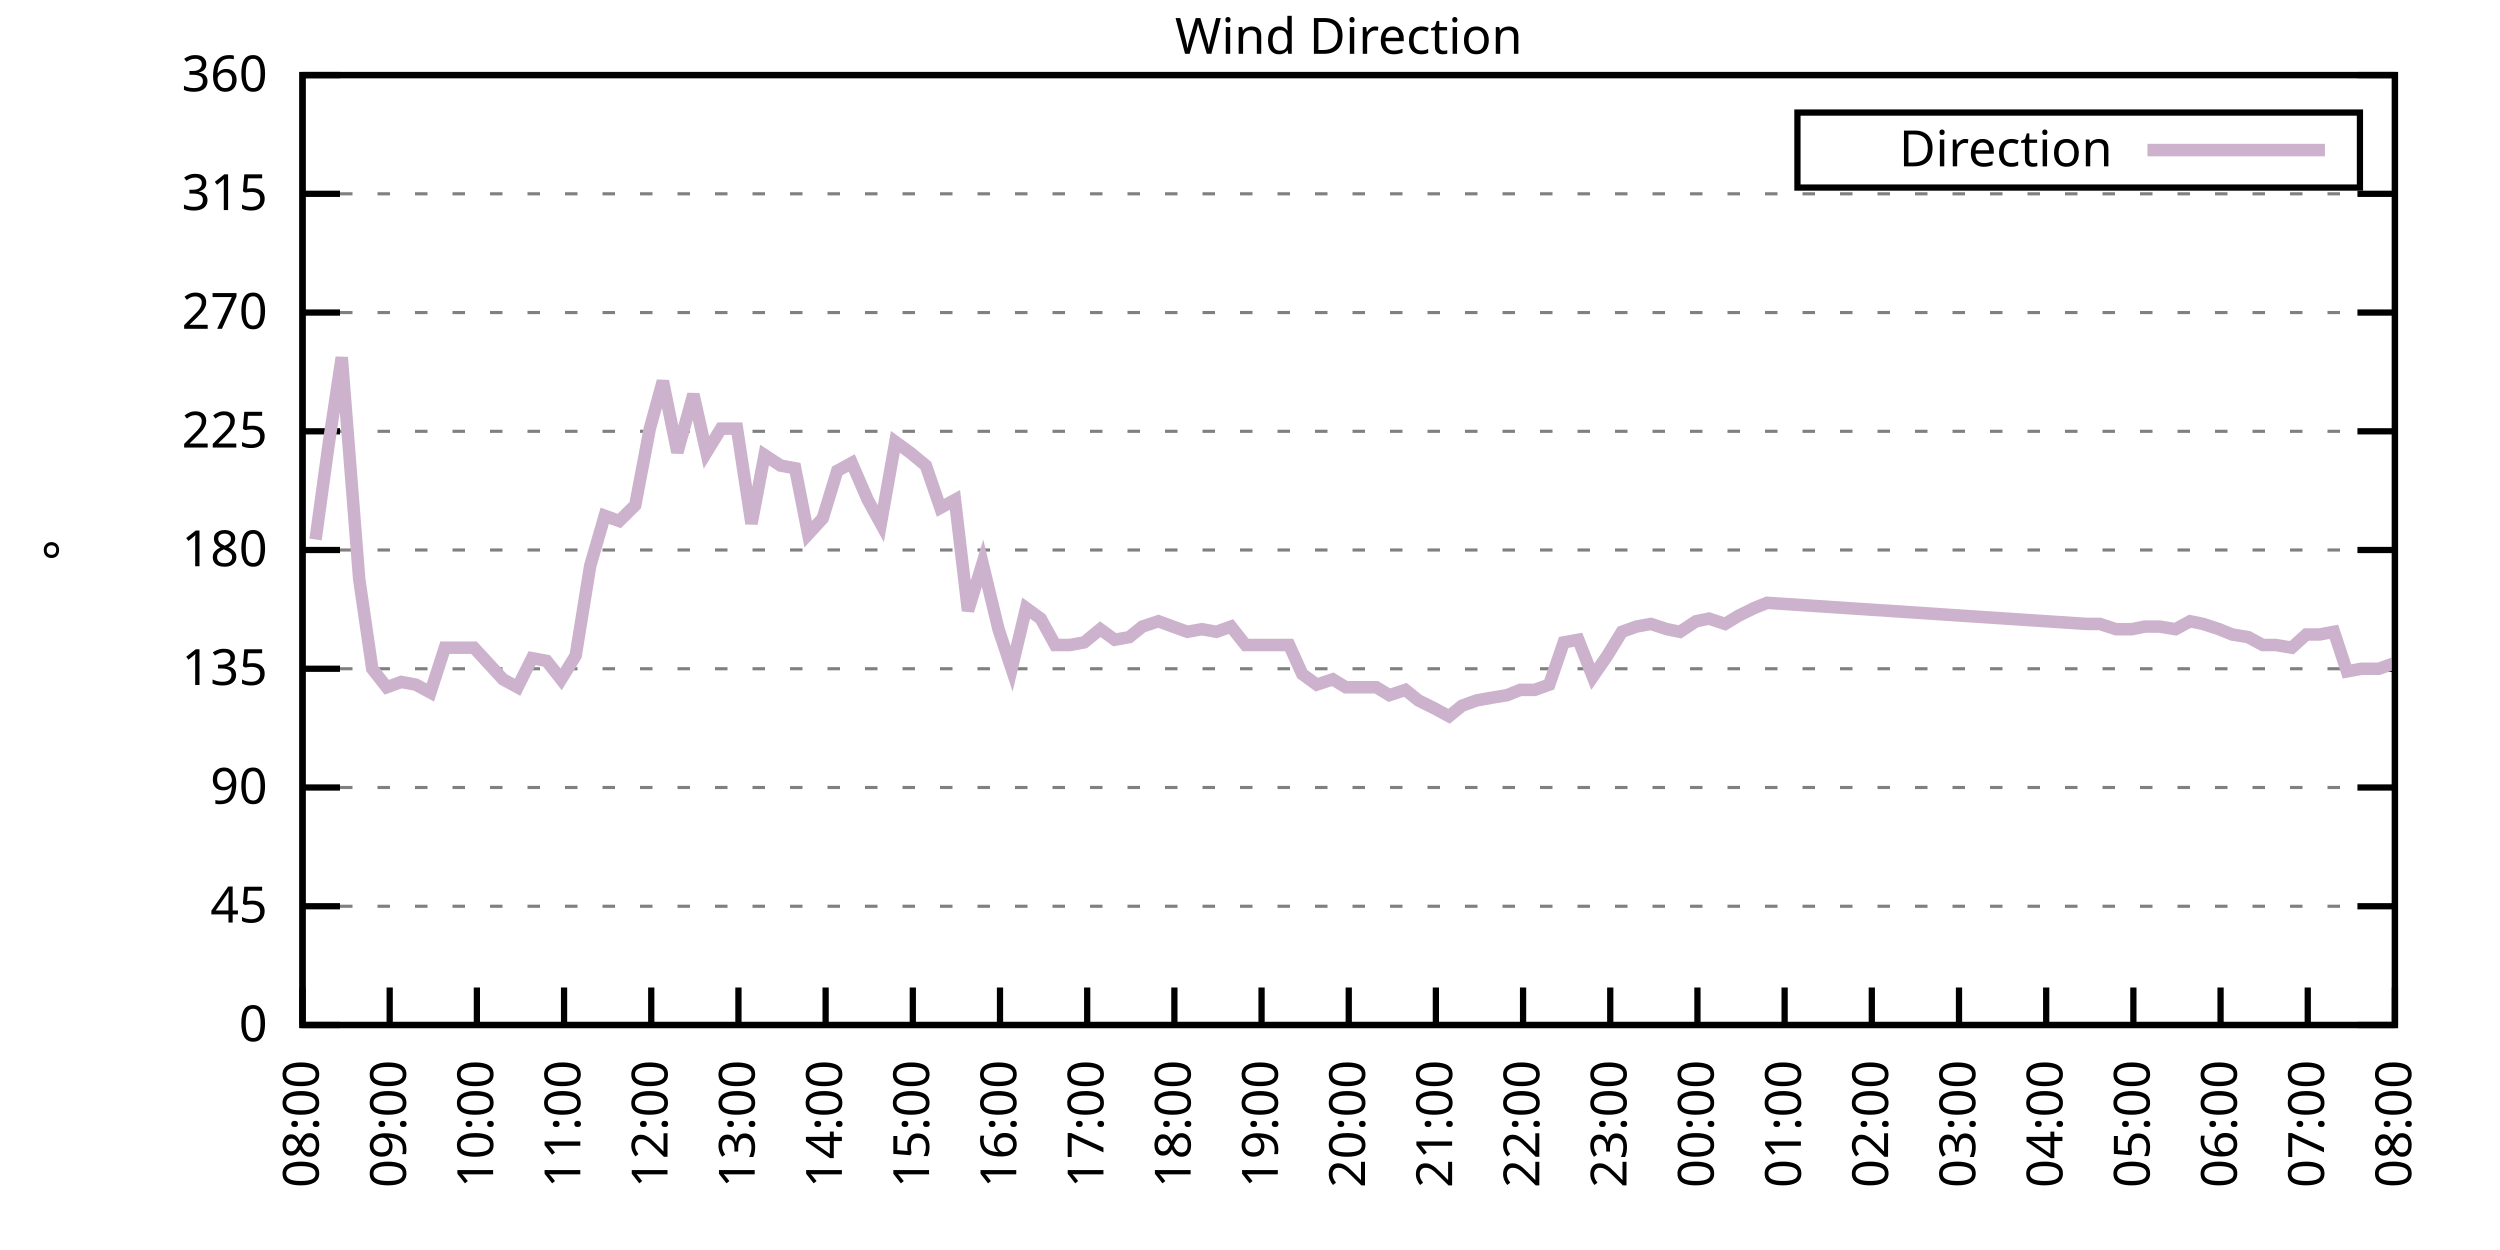
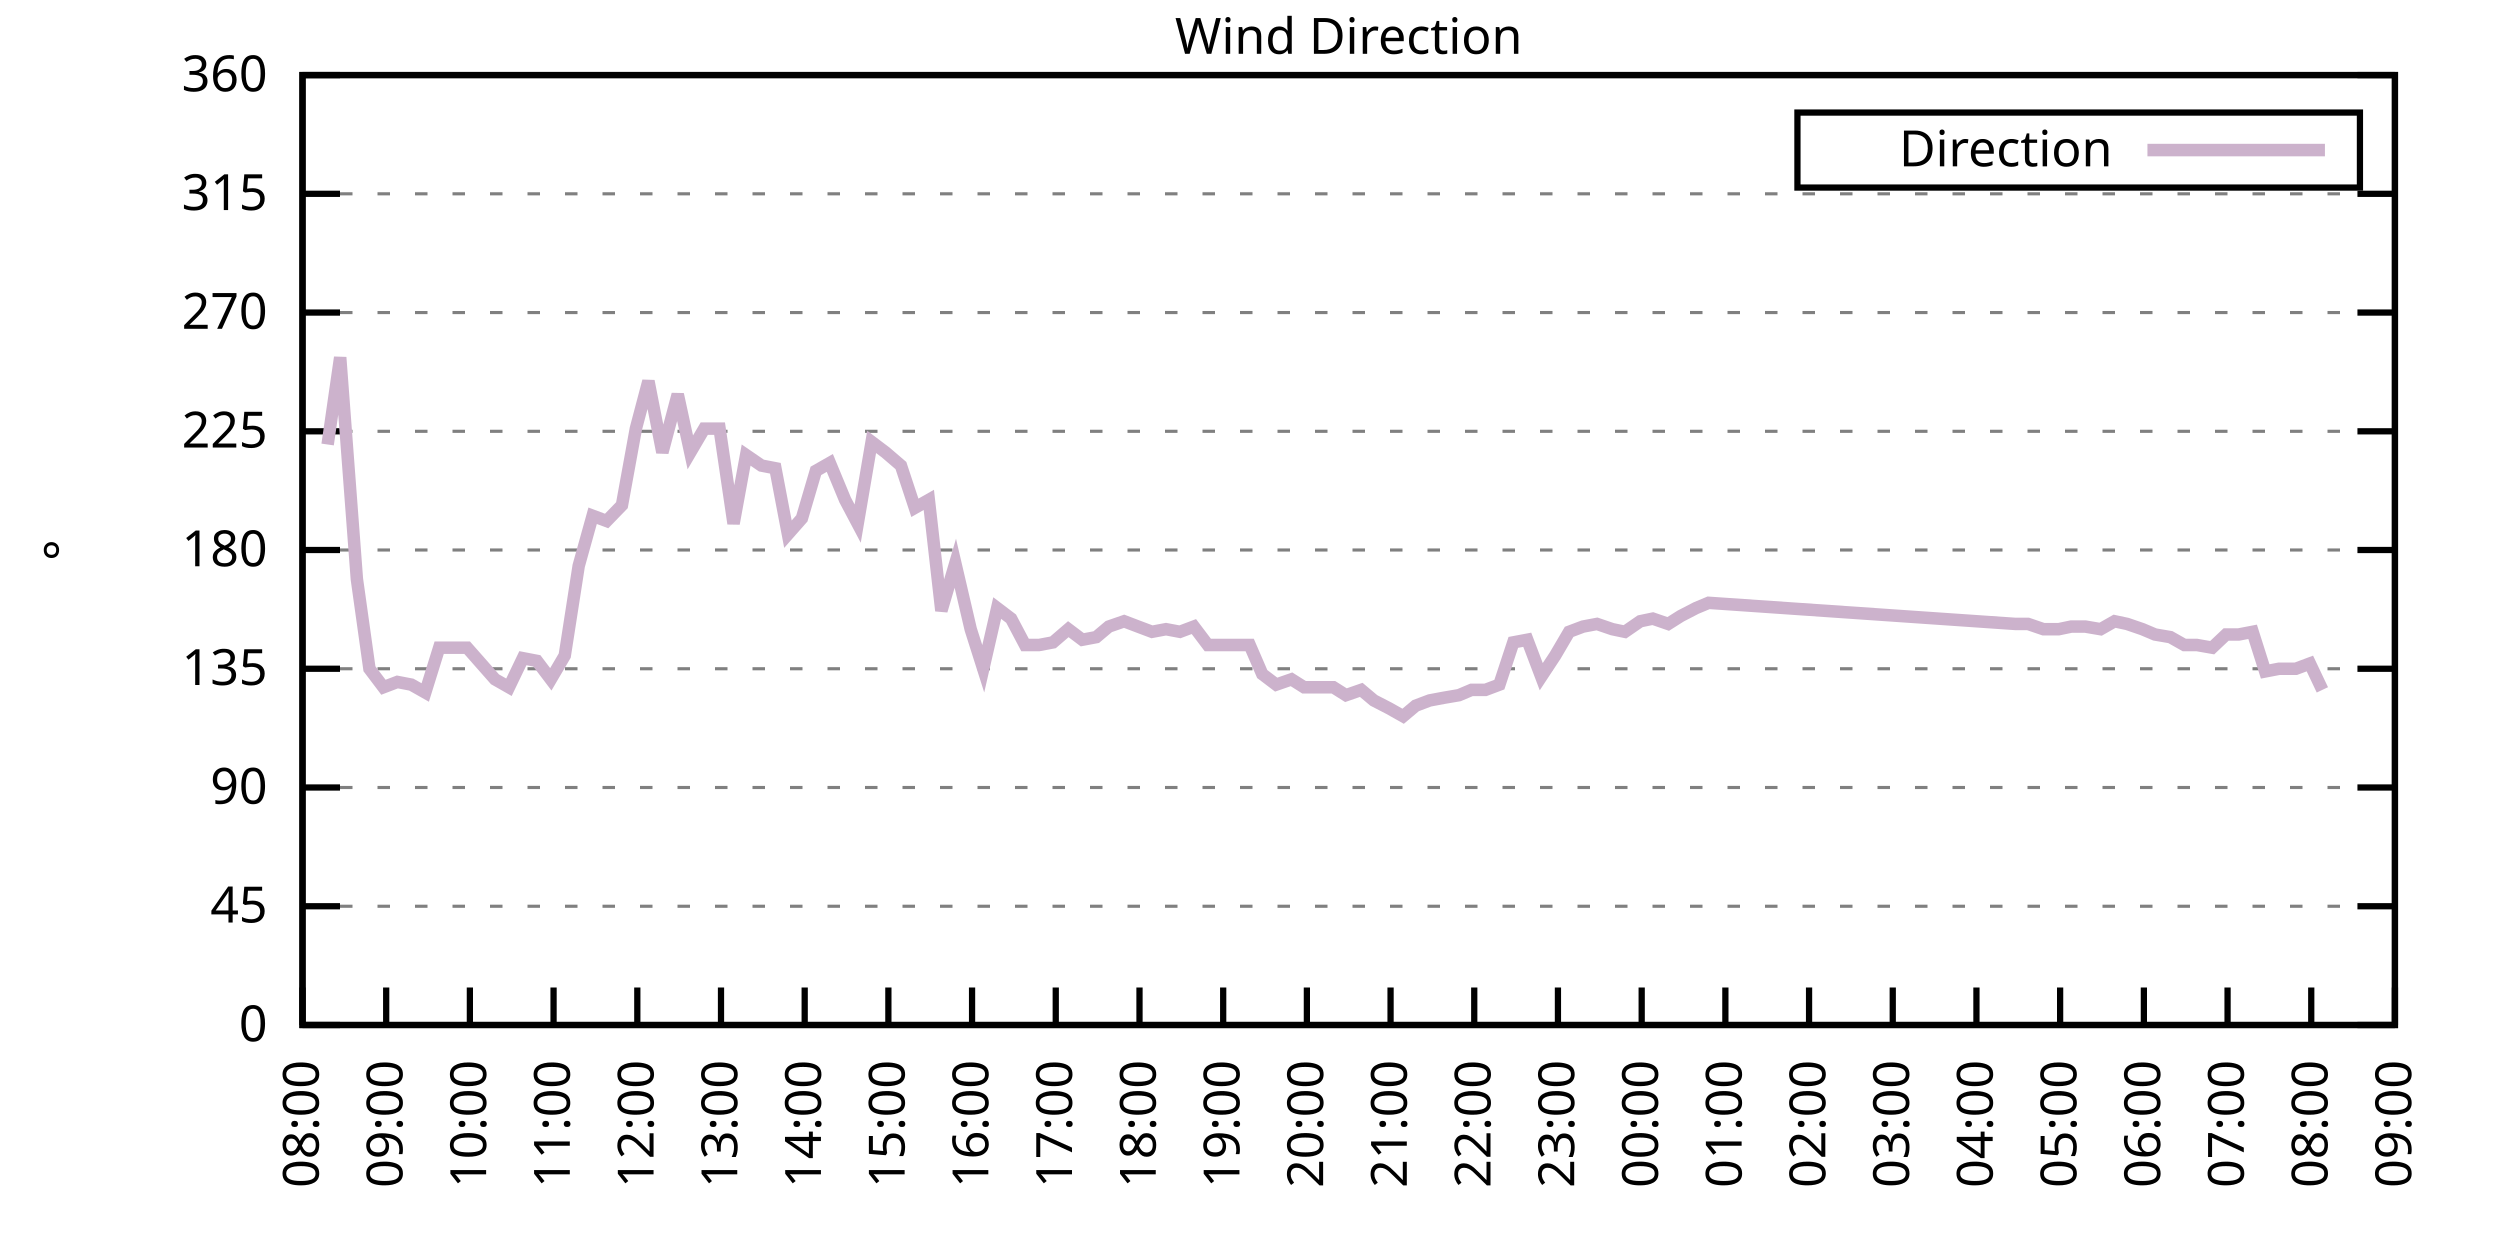
<svg xmlns="http://www.w3.org/2000/svg" xmlns:xlink="http://www.w3.org/1999/xlink" width="400" height="200" viewBox="0 0 400 200">
  <g id="gnuplot_canvas">
    <rect x="0" y="0" width="400" height="200" fill="none" />
    <defs>
      <circle id="gpDot" r="0.5" stroke-width="0.5" stroke="currentColor" />
      <path id="gpPt0" stroke-width="0.333" stroke="currentColor" d="M-1,0 h2 M0,-1 v2" />
      <path id="gpPt1" stroke-width="0.333" stroke="currentColor" d="M-1,-1 L1,1 M1,-1 L-1,1" />
      <path id="gpPt2" stroke-width="0.333" stroke="currentColor" d="M-1,0 L1,0 M0,-1 L0,1 M-1,-1 L1,1 M-1,1 L1,-1" />
      <rect id="gpPt3" stroke-width="0.333" stroke="currentColor" x="-1" y="-1" width="2" height="2" />
      <rect id="gpPt4" stroke-width="0.333" stroke="currentColor" fill="currentColor" x="-1" y="-1" width="2" height="2" />
      <circle id="gpPt5" stroke-width="0.333" stroke="currentColor" cx="0" cy="0" r="1" />
      <use xlink:href="#gpPt5" id="gpPt6" fill="currentColor" stroke="none" />
      <path id="gpPt7" stroke-width="0.333" stroke="currentColor" d="M0,-1.33 L-1.33,0.67 L1.33,0.67 z" />
      <use xlink:href="#gpPt7" id="gpPt8" fill="currentColor" stroke="none" />
      <use xlink:href="#gpPt7" id="gpPt9" stroke="currentColor" transform="rotate(180)" />
      <use xlink:href="#gpPt9" id="gpPt10" fill="currentColor" stroke="none" />
      <use xlink:href="#gpPt3" id="gpPt11" stroke="currentColor" transform="rotate(45)" />
      <use xlink:href="#gpPt11" id="gpPt12" fill="currentColor" stroke="none" />
      <path id="gpPt13" stroke-width="0.333" stroke="currentColor" d="M0,1.330 L1.265,0.411 L0.782,-1.067 L-0.782,-1.076 L-1.265,0.411 z" />
      <use xlink:href="#gpPt13" id="gpPt14" fill="currentColor" stroke="none" />
      <filter id="textbox" filterUnits="objectBoundingBox" x="0" y="0" height="1" width="1">
        <feFlood flood-color="white" flood-opacity="1" result="bgnd" />
        <feComposite in="SourceGraphic" in2="bgnd" operator="atop" />
      </filter>
      <filter id="greybox" filterUnits="objectBoundingBox" x="0" y="0" height="1" width="1">
        <feFlood flood-color="lightgrey" flood-opacity="1" result="grey" />
        <feComposite in="SourceGraphic" in2="grey" operator="atop" />
      </filter>
    </defs>
    <g fill="none" color="white" stroke="currentColor" stroke-width="1.00" stroke-linecap="butt" stroke-linejoin="miter">
</g>
    <g fill="none" color="black" stroke="currentColor" stroke-width="1.00" stroke-linecap="butt" stroke-linejoin="miter">
      <g stroke="none" shape-rendering="crispEdges">
        <polygon fill="rgb(255, 255, 255)" points="48.40,164.00 383.18,164.00 383.18,12.02 48.40,12.02 " />
      </g>
    </g>
    <g fill="none" color="black" stroke="currentColor" stroke-width="1.00" stroke-linecap="butt" stroke-linejoin="miter">
</g>
    <g fill="none" color="black" stroke="black" stroke-width="0.50" stroke-linecap="butt" stroke-linejoin="miter">
</g>
    <g fill="none" color="gray" stroke="currentColor" stroke-width="0.50" stroke-linecap="butt" stroke-linejoin="miter">
      <path stroke="gray" stroke-dasharray="2,4" class="gridline" d="M48.40,164.00 L383.19,164.00  " />
    </g>
    <g fill="none" color="gray" stroke="gray" stroke-width="1.00" stroke-linecap="butt" stroke-linejoin="miter">
</g>
    <g fill="none" color="black" stroke="currentColor" stroke-width="1.00" stroke-linecap="butt" stroke-linejoin="miter">
      <path stroke="black" d="M48.40,164.00 L54.40,164.00 M383.19,164.00 L377.19,164.00  " />
      <g transform="translate(42.80,166.60)" stroke="none" fill="black" font-family="Sans" font-size="8.00" text-anchor="end">
        <text>
          <tspan font-family="Sans"> 0</tspan>
        </text>
      </g>
    </g>
    <g fill="none" color="black" stroke="currentColor" stroke-width="1.00" stroke-linecap="butt" stroke-linejoin="miter">
</g>
    <g fill="none" color="black" stroke="black" stroke-width="0.50" stroke-linecap="butt" stroke-linejoin="miter">
</g>
    <g fill="none" color="gray" stroke="currentColor" stroke-width="0.50" stroke-linecap="butt" stroke-linejoin="miter">
      <path stroke="gray" stroke-dasharray="2,4" class="gridline" d="M48.40,145.00 L383.19,145.00  " />
    </g>
    <g fill="none" color="gray" stroke="gray" stroke-width="1.00" stroke-linecap="butt" stroke-linejoin="miter">
</g>
    <g fill="none" color="black" stroke="currentColor" stroke-width="1.00" stroke-linecap="butt" stroke-linejoin="miter">
      <path stroke="black" d="M48.40,145.00 L54.40,145.00 M383.19,145.00 L377.19,145.00  " />
      <g transform="translate(42.80,147.60)" stroke="none" fill="black" font-family="Sans" font-size="8.00" text-anchor="end">
        <text>
          <tspan font-family="Sans"> 45</tspan>
        </text>
      </g>
    </g>
    <g fill="none" color="black" stroke="currentColor" stroke-width="1.00" stroke-linecap="butt" stroke-linejoin="miter">
</g>
    <g fill="none" color="black" stroke="black" stroke-width="0.50" stroke-linecap="butt" stroke-linejoin="miter">
</g>
    <g fill="none" color="gray" stroke="currentColor" stroke-width="0.50" stroke-linecap="butt" stroke-linejoin="miter">
      <path stroke="gray" stroke-dasharray="2,4" class="gridline" d="M48.40,126.00 L383.19,126.00  " />
    </g>
    <g fill="none" color="gray" stroke="gray" stroke-width="1.00" stroke-linecap="butt" stroke-linejoin="miter">
</g>
    <g fill="none" color="black" stroke="currentColor" stroke-width="1.00" stroke-linecap="butt" stroke-linejoin="miter">
      <path stroke="black" d="M48.40,126.00 L54.40,126.00 M383.19,126.00 L377.19,126.00  " />
      <g transform="translate(42.80,128.60)" stroke="none" fill="black" font-family="Sans" font-size="8.00" text-anchor="end">
        <text>
          <tspan font-family="Sans"> 90</tspan>
        </text>
      </g>
    </g>
    <g fill="none" color="black" stroke="currentColor" stroke-width="1.00" stroke-linecap="butt" stroke-linejoin="miter">
</g>
    <g fill="none" color="black" stroke="black" stroke-width="0.50" stroke-linecap="butt" stroke-linejoin="miter">
</g>
    <g fill="none" color="gray" stroke="currentColor" stroke-width="0.50" stroke-linecap="butt" stroke-linejoin="miter">
      <path stroke="gray" stroke-dasharray="2,4" class="gridline" d="M48.40,107.00 L383.19,107.00  " />
    </g>
    <g fill="none" color="gray" stroke="gray" stroke-width="1.00" stroke-linecap="butt" stroke-linejoin="miter">
</g>
    <g fill="none" color="black" stroke="currentColor" stroke-width="1.00" stroke-linecap="butt" stroke-linejoin="miter">
      <path stroke="black" d="M48.40,107.00 L54.40,107.00 M383.19,107.00 L377.19,107.00  " />
      <g transform="translate(42.80,109.60)" stroke="none" fill="black" font-family="Sans" font-size="8.00" text-anchor="end">
        <text>
          <tspan font-family="Sans"> 135</tspan>
        </text>
      </g>
    </g>
    <g fill="none" color="black" stroke="currentColor" stroke-width="1.00" stroke-linecap="butt" stroke-linejoin="miter">
</g>
    <g fill="none" color="black" stroke="black" stroke-width="0.50" stroke-linecap="butt" stroke-linejoin="miter">
</g>
    <g fill="none" color="gray" stroke="currentColor" stroke-width="0.50" stroke-linecap="butt" stroke-linejoin="miter">
      <path stroke="gray" stroke-dasharray="2,4" class="gridline" d="M48.40,88.00 L383.19,88.00  " />
    </g>
    <g fill="none" color="gray" stroke="gray" stroke-width="1.00" stroke-linecap="butt" stroke-linejoin="miter">
</g>
    <g fill="none" color="black" stroke="currentColor" stroke-width="1.00" stroke-linecap="butt" stroke-linejoin="miter">
      <path stroke="black" d="M48.40,88.00 L54.40,88.00 M383.19,88.00 L377.19,88.00  " />
      <g transform="translate(42.80,90.60)" stroke="none" fill="black" font-family="Sans" font-size="8.00" text-anchor="end">
        <text>
          <tspan font-family="Sans"> 180</tspan>
        </text>
      </g>
    </g>
    <g fill="none" color="black" stroke="currentColor" stroke-width="1.00" stroke-linecap="butt" stroke-linejoin="miter">
</g>
    <g fill="none" color="black" stroke="black" stroke-width="0.50" stroke-linecap="butt" stroke-linejoin="miter">
</g>
    <g fill="none" color="gray" stroke="currentColor" stroke-width="0.50" stroke-linecap="butt" stroke-linejoin="miter">
      <path stroke="gray" stroke-dasharray="2,4" class="gridline" d="M48.40,69.01 L383.19,69.01  " />
    </g>
    <g fill="none" color="gray" stroke="gray" stroke-width="1.00" stroke-linecap="butt" stroke-linejoin="miter">
</g>
    <g fill="none" color="black" stroke="currentColor" stroke-width="1.00" stroke-linecap="butt" stroke-linejoin="miter">
      <path stroke="black" d="M48.40,69.01 L54.40,69.01 M383.19,69.01 L377.19,69.01  " />
      <g transform="translate(42.80,71.61)" stroke="none" fill="black" font-family="Sans" font-size="8.00" text-anchor="end">
        <text>
          <tspan font-family="Sans"> 225</tspan>
        </text>
      </g>
    </g>
    <g fill="none" color="black" stroke="currentColor" stroke-width="1.00" stroke-linecap="butt" stroke-linejoin="miter">
</g>
    <g fill="none" color="black" stroke="black" stroke-width="0.50" stroke-linecap="butt" stroke-linejoin="miter">
</g>
    <g fill="none" color="gray" stroke="currentColor" stroke-width="0.50" stroke-linecap="butt" stroke-linejoin="miter">
      <path stroke="gray" stroke-dasharray="2,4" class="gridline" d="M48.40,50.01 L383.19,50.01  " />
    </g>
    <g fill="none" color="gray" stroke="gray" stroke-width="1.00" stroke-linecap="butt" stroke-linejoin="miter">
</g>
    <g fill="none" color="black" stroke="currentColor" stroke-width="1.00" stroke-linecap="butt" stroke-linejoin="miter">
      <path stroke="black" d="M48.40,50.01 L54.40,50.01 M383.19,50.01 L377.19,50.01  " />
      <g transform="translate(42.80,52.61)" stroke="none" fill="black" font-family="Sans" font-size="8.00" text-anchor="end">
        <text>
          <tspan font-family="Sans"> 270</tspan>
        </text>
      </g>
    </g>
    <g fill="none" color="black" stroke="currentColor" stroke-width="1.00" stroke-linecap="butt" stroke-linejoin="miter">
</g>
    <g fill="none" color="black" stroke="black" stroke-width="0.50" stroke-linecap="butt" stroke-linejoin="miter">
</g>
    <g fill="none" color="gray" stroke="currentColor" stroke-width="0.50" stroke-linecap="butt" stroke-linejoin="miter">
      <path stroke="gray" stroke-dasharray="2,4" class="gridline" d="M48.40,31.01 L383.19,31.01  " />
    </g>
    <g fill="none" color="gray" stroke="gray" stroke-width="1.00" stroke-linecap="butt" stroke-linejoin="miter">
</g>
    <g fill="none" color="black" stroke="currentColor" stroke-width="1.00" stroke-linecap="butt" stroke-linejoin="miter">
      <path stroke="black" d="M48.40,31.01 L54.40,31.01 M383.19,31.01 L377.19,31.01  " />
      <g transform="translate(42.80,33.61)" stroke="none" fill="black" font-family="Sans" font-size="8.00" text-anchor="end">
        <text>
          <tspan font-family="Sans"> 315</tspan>
        </text>
      </g>
    </g>
    <g fill="none" color="black" stroke="currentColor" stroke-width="1.00" stroke-linecap="butt" stroke-linejoin="miter">
</g>
    <g fill="none" color="black" stroke="black" stroke-width="0.50" stroke-linecap="butt" stroke-linejoin="miter">
</g>
    <g fill="none" color="gray" stroke="currentColor" stroke-width="0.50" stroke-linecap="butt" stroke-linejoin="miter">
      <path stroke="gray" stroke-dasharray="2,4" class="gridline" d="M48.40,12.01 L383.19,12.01  " />
    </g>
    <g fill="none" color="gray" stroke="gray" stroke-width="1.00" stroke-linecap="butt" stroke-linejoin="miter">
</g>
    <g fill="none" color="black" stroke="currentColor" stroke-width="1.00" stroke-linecap="butt" stroke-linejoin="miter">
      <path stroke="black" d="M48.40,12.01 L54.40,12.01 M383.19,12.01 L377.19,12.01  " />
      <g transform="translate(42.80,14.61)" stroke="none" fill="black" font-family="Sans" font-size="8.00" text-anchor="end">
        <text>
          <tspan font-family="Sans"> 360</tspan>
        </text>
      </g>
    </g>
    <g fill="none" color="black" stroke="currentColor" stroke-width="1.00" stroke-linecap="butt" stroke-linejoin="miter">
      <path stroke="black" d="M48.40,164.00 L48.40,158.00  " />
      <g transform="translate(51.00,169.60) rotate(270.00)" stroke="none" fill="black" font-family="Sans" font-size="8.00" text-anchor="end">
        <text>
          <tspan font-family="Sans">08:00</tspan>
        </text>
      </g>
    </g>
    <g fill="none" color="black" stroke="currentColor" stroke-width="1.00" stroke-linecap="butt" stroke-linejoin="miter">
-       <path stroke="black" d="M62.35,164.00 L62.35,158.00  " />
-       <g transform="translate(64.95,169.60) rotate(270.00)" stroke="none" fill="black" font-family="Sans" font-size="8.00" text-anchor="end">
+       <path stroke="black" d="M61.79,164.00 L61.79,158.00  " />
+       <g transform="translate(64.39,169.60) rotate(270.00)" stroke="none" fill="black" font-family="Sans" font-size="8.00" text-anchor="end">
        <text>
          <tspan font-family="Sans">09:00</tspan>
        </text>
      </g>
    </g>
    <g fill="none" color="black" stroke="currentColor" stroke-width="1.00" stroke-linecap="butt" stroke-linejoin="miter">
-       <path stroke="black" d="M76.30,164.00 L76.30,158.00  " />
-       <g transform="translate(78.90,169.60) rotate(270.00)" stroke="none" fill="black" font-family="Sans" font-size="8.00" text-anchor="end">
+       <path stroke="black" d="M75.18,164.00 L75.18,158.00  " />
+       <g transform="translate(77.78,169.60) rotate(270.00)" stroke="none" fill="black" font-family="Sans" font-size="8.00" text-anchor="end">
        <text>
          <tspan font-family="Sans">10:00</tspan>
        </text>
      </g>
    </g>
    <g fill="none" color="black" stroke="currentColor" stroke-width="1.00" stroke-linecap="butt" stroke-linejoin="miter">
-       <path stroke="black" d="M90.25,164.00 L90.25,158.00  " />
-       <g transform="translate(92.85,169.60) rotate(270.00)" stroke="none" fill="black" font-family="Sans" font-size="8.00" text-anchor="end">
+       <path stroke="black" d="M88.57,164.00 L88.57,158.00  " />
+       <g transform="translate(91.17,169.60) rotate(270.00)" stroke="none" fill="black" font-family="Sans" font-size="8.00" text-anchor="end">
        <text>
          <tspan font-family="Sans">11:00</tspan>
        </text>
      </g>
    </g>
    <g fill="none" color="black" stroke="currentColor" stroke-width="1.00" stroke-linecap="butt" stroke-linejoin="miter">
-       <path stroke="black" d="M104.20,164.00 L104.20,158.00  " />
-       <g transform="translate(106.80,169.60) rotate(270.00)" stroke="none" fill="black" font-family="Sans" font-size="8.00" text-anchor="end">
+       <path stroke="black" d="M101.97,164.00 L101.97,158.00  " />
+       <g transform="translate(104.57,169.60) rotate(270.00)" stroke="none" fill="black" font-family="Sans" font-size="8.00" text-anchor="end">
        <text>
          <tspan font-family="Sans">12:00</tspan>
        </text>
      </g>
    </g>
    <g fill="none" color="black" stroke="currentColor" stroke-width="1.00" stroke-linecap="butt" stroke-linejoin="miter">
-       <path stroke="black" d="M118.15,164.00 L118.15,158.00  " />
-       <g transform="translate(120.75,169.60) rotate(270.00)" stroke="none" fill="black" font-family="Sans" font-size="8.00" text-anchor="end">
+       <path stroke="black" d="M115.36,164.00 L115.36,158.00  " />
+       <g transform="translate(117.96,169.60) rotate(270.00)" stroke="none" fill="black" font-family="Sans" font-size="8.00" text-anchor="end">
        <text>
          <tspan font-family="Sans">13:00</tspan>
        </text>
      </g>
    </g>
    <g fill="none" color="black" stroke="currentColor" stroke-width="1.00" stroke-linecap="butt" stroke-linejoin="miter">
-       <path stroke="black" d="M132.10,164.00 L132.10,158.00  " />
-       <g transform="translate(134.70,169.60) rotate(270.00)" stroke="none" fill="black" font-family="Sans" font-size="8.00" text-anchor="end">
+       <path stroke="black" d="M128.75,164.00 L128.75,158.00  " />
+       <g transform="translate(131.35,169.60) rotate(270.00)" stroke="none" fill="black" font-family="Sans" font-size="8.00" text-anchor="end">
        <text>
          <tspan font-family="Sans">14:00</tspan>
        </text>
      </g>
    </g>
    <g fill="none" color="black" stroke="currentColor" stroke-width="1.00" stroke-linecap="butt" stroke-linejoin="miter">
-       <path stroke="black" d="M146.05,164.00 L146.05,158.00  " />
-       <g transform="translate(148.65,169.60) rotate(270.00)" stroke="none" fill="black" font-family="Sans" font-size="8.00" text-anchor="end">
+       <path stroke="black" d="M142.14,164.00 L142.14,158.00  " />
+       <g transform="translate(144.74,169.60) rotate(270.00)" stroke="none" fill="black" font-family="Sans" font-size="8.00" text-anchor="end">
        <text>
          <tspan font-family="Sans">15:00</tspan>
        </text>
      </g>
    </g>
    <g fill="none" color="black" stroke="currentColor" stroke-width="1.00" stroke-linecap="butt" stroke-linejoin="miter">
-       <path stroke="black" d="M160.00,164.00 L160.00,158.00  " />
-       <g transform="translate(162.60,169.60) rotate(270.00)" stroke="none" fill="black" font-family="Sans" font-size="8.00" text-anchor="end">
+       <path stroke="black" d="M155.53,164.00 L155.53,158.00  " />
+       <g transform="translate(158.13,169.60) rotate(270.00)" stroke="none" fill="black" font-family="Sans" font-size="8.00" text-anchor="end">
        <text>
          <tspan font-family="Sans">16:00</tspan>
        </text>
      </g>
    </g>
    <g fill="none" color="black" stroke="currentColor" stroke-width="1.00" stroke-linecap="butt" stroke-linejoin="miter">
-       <path stroke="black" d="M173.95,164.00 L173.95,158.00  " />
-       <g transform="translate(176.55,169.60) rotate(270.00)" stroke="none" fill="black" font-family="Sans" font-size="8.00" text-anchor="end">
+       <path stroke="black" d="M168.92,164.00 L168.92,158.00  " />
+       <g transform="translate(171.52,169.60) rotate(270.00)" stroke="none" fill="black" font-family="Sans" font-size="8.00" text-anchor="end">
        <text>
          <tspan font-family="Sans">17:00</tspan>
        </text>
      </g>
    </g>
    <g fill="none" color="black" stroke="currentColor" stroke-width="1.00" stroke-linecap="butt" stroke-linejoin="miter">
-       <path stroke="black" d="M187.90,164.00 L187.90,158.00  " />
-       <g transform="translate(190.50,169.60) rotate(270.00)" stroke="none" fill="black" font-family="Sans" font-size="8.00" text-anchor="end">
+       <path stroke="black" d="M182.32,164.00 L182.32,158.00  " />
+       <g transform="translate(184.92,169.60) rotate(270.00)" stroke="none" fill="black" font-family="Sans" font-size="8.00" text-anchor="end">
        <text>
          <tspan font-family="Sans">18:00</tspan>
        </text>
      </g>
    </g>
    <g fill="none" color="black" stroke="currentColor" stroke-width="1.00" stroke-linecap="butt" stroke-linejoin="miter">
-       <path stroke="black" d="M201.85,164.00 L201.85,158.00  " />
-       <g transform="translate(204.45,169.60) rotate(270.00)" stroke="none" fill="black" font-family="Sans" font-size="8.00" text-anchor="end">
+       <path stroke="black" d="M195.71,164.00 L195.71,158.00  " />
+       <g transform="translate(198.31,169.60) rotate(270.00)" stroke="none" fill="black" font-family="Sans" font-size="8.00" text-anchor="end">
        <text>
          <tspan font-family="Sans">19:00</tspan>
        </text>
      </g>
    </g>
    <g fill="none" color="black" stroke="currentColor" stroke-width="1.00" stroke-linecap="butt" stroke-linejoin="miter">
-       <path stroke="black" d="M215.80,164.00 L215.80,158.00  " />
-       <g transform="translate(218.40,169.60) rotate(270.00)" stroke="none" fill="black" font-family="Sans" font-size="8.00" text-anchor="end">
+       <path stroke="black" d="M209.10,164.00 L209.10,158.00  " />
+       <g transform="translate(211.70,169.60) rotate(270.00)" stroke="none" fill="black" font-family="Sans" font-size="8.00" text-anchor="end">
        <text>
          <tspan font-family="Sans">20:00</tspan>
        </text>
      </g>
    </g>
    <g fill="none" color="black" stroke="currentColor" stroke-width="1.00" stroke-linecap="butt" stroke-linejoin="miter">
-       <path stroke="black" d="M229.74,164.00 L229.74,158.00  " />
-       <g transform="translate(232.34,169.60) rotate(270.00)" stroke="none" fill="black" font-family="Sans" font-size="8.00" text-anchor="end">
+       <path stroke="black" d="M222.49,164.00 L222.49,158.00  " />
+       <g transform="translate(225.09,169.60) rotate(270.00)" stroke="none" fill="black" font-family="Sans" font-size="8.00" text-anchor="end">
        <text>
          <tspan font-family="Sans">21:00</tspan>
        </text>
      </g>
    </g>
    <g fill="none" color="black" stroke="currentColor" stroke-width="1.00" stroke-linecap="butt" stroke-linejoin="miter">
-       <path stroke="black" d="M243.69,164.00 L243.69,158.00  " />
-       <g transform="translate(246.29,169.60) rotate(270.00)" stroke="none" fill="black" font-family="Sans" font-size="8.00" text-anchor="end">
+       <path stroke="black" d="M235.88,164.00 L235.88,158.00  " />
+       <g transform="translate(238.48,169.60) rotate(270.00)" stroke="none" fill="black" font-family="Sans" font-size="8.00" text-anchor="end">
        <text>
          <tspan font-family="Sans">22:00</tspan>
        </text>
      </g>
    </g>
    <g fill="none" color="black" stroke="currentColor" stroke-width="1.00" stroke-linecap="butt" stroke-linejoin="miter">
-       <path stroke="black" d="M257.64,164.00 L257.64,158.00  " />
-       <g transform="translate(260.24,169.60) rotate(270.00)" stroke="none" fill="black" font-family="Sans" font-size="8.00" text-anchor="end">
+       <path stroke="black" d="M249.27,164.00 L249.27,158.00  " />
+       <g transform="translate(251.87,169.60) rotate(270.00)" stroke="none" fill="black" font-family="Sans" font-size="8.00" text-anchor="end">
        <text>
          <tspan font-family="Sans">23:00</tspan>
        </text>
      </g>
    </g>
    <g fill="none" color="black" stroke="currentColor" stroke-width="1.00" stroke-linecap="butt" stroke-linejoin="miter">
-       <path stroke="black" d="M271.59,164.00 L271.59,158.00  " />
-       <g transform="translate(274.19,169.60) rotate(270.00)" stroke="none" fill="black" font-family="Sans" font-size="8.00" text-anchor="end">
+       <path stroke="black" d="M262.67,164.00 L262.67,158.00  " />
+       <g transform="translate(265.27,169.60) rotate(270.00)" stroke="none" fill="black" font-family="Sans" font-size="8.00" text-anchor="end">
        <text>
          <tspan font-family="Sans">00:00</tspan>
        </text>
      </g>
    </g>
    <g fill="none" color="black" stroke="currentColor" stroke-width="1.00" stroke-linecap="butt" stroke-linejoin="miter">
-       <path stroke="black" d="M285.54,164.00 L285.54,158.00  " />
-       <g transform="translate(288.14,169.60) rotate(270.00)" stroke="none" fill="black" font-family="Sans" font-size="8.00" text-anchor="end">
+       <path stroke="black" d="M276.06,164.00 L276.06,158.00  " />
+       <g transform="translate(278.66,169.60) rotate(270.00)" stroke="none" fill="black" font-family="Sans" font-size="8.00" text-anchor="end">
        <text>
          <tspan font-family="Sans">01:00</tspan>
        </text>
      </g>
    </g>
    <g fill="none" color="black" stroke="currentColor" stroke-width="1.00" stroke-linecap="butt" stroke-linejoin="miter">
-       <path stroke="black" d="M299.49,164.00 L299.49,158.00  " />
-       <g transform="translate(302.09,169.60) rotate(270.00)" stroke="none" fill="black" font-family="Sans" font-size="8.00" text-anchor="end">
+       <path stroke="black" d="M289.45,164.00 L289.45,158.00  " />
+       <g transform="translate(292.05,169.60) rotate(270.00)" stroke="none" fill="black" font-family="Sans" font-size="8.00" text-anchor="end">
        <text>
          <tspan font-family="Sans">02:00</tspan>
        </text>
      </g>
    </g>
    <g fill="none" color="black" stroke="currentColor" stroke-width="1.00" stroke-linecap="butt" stroke-linejoin="miter">
-       <path stroke="black" d="M313.44,164.00 L313.44,158.00  " />
-       <g transform="translate(316.04,169.60) rotate(270.00)" stroke="none" fill="black" font-family="Sans" font-size="8.00" text-anchor="end">
+       <path stroke="black" d="M302.84,164.00 L302.84,158.00  " />
+       <g transform="translate(305.44,169.60) rotate(270.00)" stroke="none" fill="black" font-family="Sans" font-size="8.00" text-anchor="end">
        <text>
          <tspan font-family="Sans">03:00</tspan>
        </text>
      </g>
    </g>
    <g fill="none" color="black" stroke="currentColor" stroke-width="1.00" stroke-linecap="butt" stroke-linejoin="miter">
-       <path stroke="black" d="M327.39,164.00 L327.39,158.00  " />
-       <g transform="translate(329.99,169.60) rotate(270.00)" stroke="none" fill="black" font-family="Sans" font-size="8.00" text-anchor="end">
+       <path stroke="black" d="M316.23,164.00 L316.23,158.00  " />
+       <g transform="translate(318.83,169.60) rotate(270.00)" stroke="none" fill="black" font-family="Sans" font-size="8.00" text-anchor="end">
        <text>
          <tspan font-family="Sans">04:00</tspan>
        </text>
      </g>
    </g>
    <g fill="none" color="black" stroke="currentColor" stroke-width="1.00" stroke-linecap="butt" stroke-linejoin="miter">
-       <path stroke="black" d="M341.34,164.00 L341.34,158.00  " />
-       <g transform="translate(343.94,169.60) rotate(270.00)" stroke="none" fill="black" font-family="Sans" font-size="8.00" text-anchor="end">
+       <path stroke="black" d="M329.62,164.00 L329.62,158.00  " />
+       <g transform="translate(332.22,169.60) rotate(270.00)" stroke="none" fill="black" font-family="Sans" font-size="8.00" text-anchor="end">
        <text>
          <tspan font-family="Sans">05:00</tspan>
        </text>
      </g>
    </g>
    <g fill="none" color="black" stroke="currentColor" stroke-width="1.00" stroke-linecap="butt" stroke-linejoin="miter">
-       <path stroke="black" d="M355.29,164.00 L355.29,158.00  " />
-       <g transform="translate(357.89,169.60) rotate(270.00)" stroke="none" fill="black" font-family="Sans" font-size="8.00" text-anchor="end">
+       <path stroke="black" d="M343.02,164.00 L343.02,158.00  " />
+       <g transform="translate(345.62,169.60) rotate(270.00)" stroke="none" fill="black" font-family="Sans" font-size="8.00" text-anchor="end">
        <text>
          <tspan font-family="Sans">06:00</tspan>
        </text>
      </g>
    </g>
    <g fill="none" color="black" stroke="currentColor" stroke-width="1.00" stroke-linecap="butt" stroke-linejoin="miter">
-       <path stroke="black" d="M369.24,164.00 L369.24,158.00  " />
-       <g transform="translate(371.84,169.60) rotate(270.00)" stroke="none" fill="black" font-family="Sans" font-size="8.00" text-anchor="end">
+       <path stroke="black" d="M356.41,164.00 L356.41,158.00  " />
+       <g transform="translate(359.01,169.60) rotate(270.00)" stroke="none" fill="black" font-family="Sans" font-size="8.00" text-anchor="end">
        <text>
          <tspan font-family="Sans">07:00</tspan>
+         </text>
+       </g>
+     </g>
+     <g fill="none" color="black" stroke="currentColor" stroke-width="1.00" stroke-linecap="butt" stroke-linejoin="miter">
+       <path stroke="black" d="M369.80,164.00 L369.80,158.00  " />
+       <g transform="translate(372.40,169.60) rotate(270.00)" stroke="none" fill="black" font-family="Sans" font-size="8.00" text-anchor="end">
+         <text>
+           <tspan font-family="Sans">08:00</tspan>
        </text>
      </g>
    </g>
    <g fill="none" color="black" stroke="currentColor" stroke-width="1.00" stroke-linecap="butt" stroke-linejoin="miter">
      <path stroke="black" d="M383.19,164.00 L383.19,158.00  " />
      <g transform="translate(385.79,169.60) rotate(270.00)" stroke="none" fill="black" font-family="Sans" font-size="8.00" text-anchor="end">
        <text>
-           <tspan font-family="Sans">08:00</tspan>
+           <tspan font-family="Sans">09:00</tspan>
        </text>
      </g>
    </g>
    <g fill="none" color="black" stroke="currentColor" stroke-width="1.00" stroke-linecap="butt" stroke-linejoin="miter">
</g>
    <g fill="none" color="black" stroke="currentColor" stroke-width="1.00" stroke-linecap="butt" stroke-linejoin="miter">
      <path stroke="black" d="M48.40,12.01 L48.40,164.00 L383.19,164.00 L383.19,12.01 L48.40,12.01 Z  " />
    </g>
    <g fill="none" color="black" stroke="currentColor" stroke-width="1.00" stroke-linecap="butt" stroke-linejoin="miter">
</g>
    <g fill="none" color="black" stroke="currentColor" stroke-width="1.00" stroke-linecap="butt" stroke-linejoin="miter">
      <path stroke="black" d="M287.59,30.01 L287.59,18.01 L377.59,18.01 L377.59,30.01 L287.59,30.01 Z  " />
    </g>
    <g id="Wind_direction_plot_1">
      <g fill="none" color="white" stroke="black" stroke-width="2.00" stroke-linecap="butt" stroke-linejoin="miter">
</g>
      <g fill="none" color="black" stroke="currentColor" stroke-width="2.00" stroke-linecap="butt" stroke-linejoin="miter">
        <g transform="translate(337.99,26.61)" stroke="none" fill="black" font-family="Sans" font-size="8.00" text-anchor="end">
          <text>
            <tspan font-family="Sans">Direction</tspan>
          </text>
        </g>
      </g>
      <g fill="none" color="black" stroke="currentColor" stroke-width="2.00" stroke-linecap="butt" stroke-linejoin="miter">
-         <path stroke="rgb(204, 178, 204)" d="M343.59,24.01 L371.99,24.01 M50.49,86.32 L52.58,71.12 L54.68,57.18 L57.47,92.65 L59.56,107.00 L61.88,109.96   L64.21,109.11 L66.53,109.54 L68.86,110.80 L71.18,103.63 L73.51,103.63 L75.83,103.63 L78.16,106.16 L80.48,108.69   L82.81,109.96 L85.13,105.31 L87.46,105.74 L89.78,108.69 L92.11,104.89 L94.43,90.54 L96.76,82.52 L99.08,83.36   L101.64,80.83 L103.97,68.58 L106.06,60.98 L108.38,72.38 L110.94,63.10 L113.03,72.38 L115.36,68.58 L117.92,68.58   L120.24,83.78 L122.33,72.81 L124.89,74.49 L127.22,74.92 L129.31,85.47 L131.63,82.94 L133.96,75.34 L136.28,74.07   L138.84,79.98 L140.93,83.78 L143.26,70.70 L145.58,72.38 L148.14,74.49 L150.46,81.25 L152.79,79.98 L154.88,97.72   L157.21,90.12 L159.76,100.67 L161.86,107.00 L164.18,97.29 L166.51,98.98 L168.83,103.20 L171.16,103.20 L173.48,102.78   L176.04,100.67 L178.36,102.36 L180.69,101.94 L182.78,100.25 L185.34,99.40 L187.66,100.25 L189.99,101.09 L192.31,100.67   L194.64,101.09 L196.96,100.25 L199.29,103.20 L203.94,103.20 L206.26,103.20 L208.36,107.85 L210.68,109.54 L213.24,108.69   L215.33,109.96 L217.89,109.96 L220.21,109.96 L222.30,111.23 L224.86,110.38 L226.95,112.07 L229.51,113.34 L231.84,114.60   L233.93,112.91 L236.25,112.07 L238.58,111.65 L241.14,111.23 L243.23,110.38 L245.55,110.38 L247.88,109.54 L250.20,102.78   L252.53,102.36 L254.85,108.27 L257.18,104.89 L259.50,101.09 L261.83,100.25 L264.15,99.83 L266.71,100.67 L268.80,101.09   L271.36,99.40 L273.45,98.98 L276.01,99.83 L278.10,98.56 L280.66,97.29 L282.75,96.45 L333.90,99.83 L335.99,99.83   L338.55,100.67 L341.11,100.67 L343.20,100.25 L345.53,100.25 L348.08,100.67 L350.41,99.40 L352.50,99.83 L355.06,100.67   L357.15,101.52 L359.71,101.94 L362.03,103.20 L364.13,103.20 L366.68,103.63 L369.01,101.52 L371.10,101.52 L373.43,101.09   L375.52,107.43 L377.84,107.00 L380.63,107.00 L382.96,106.16  " />
+         <path stroke="rgb(204, 178, 204)" d="M343.59,24.01 L371.99,24.01 M52.42,71.12 L54.43,57.18 L57.10,92.65 L59.11,107.00 L61.35,109.96 L63.58,109.11   L65.81,109.54 L68.04,110.80 L70.27,103.63 L72.50,103.63 L74.74,103.63 L76.97,106.16 L79.20,108.69 L81.43,109.96   L83.66,105.31 L85.90,105.74 L88.13,108.69 L90.36,104.89 L92.59,90.54 L94.82,82.52 L97.06,83.36 L99.51,80.83   L101.74,68.58 L103.75,60.98 L105.98,72.38 L108.44,63.10 L110.45,72.38 L112.68,68.58 L115.13,68.58 L117.37,83.78   L119.38,72.81 L121.83,74.49 L124.06,74.92 L126.07,85.47 L128.30,82.94 L130.54,75.34 L132.77,74.07 L135.22,79.98   L137.23,83.78 L139.46,70.70 L141.69,72.38 L144.15,74.49 L146.38,81.25 L148.61,79.98 L150.62,97.72 L152.85,90.12   L155.31,100.67 L157.32,107.00 L159.55,97.29 L161.78,98.98 L164.01,103.20 L166.25,103.20 L168.48,102.78 L170.93,100.67   L173.17,102.36 L175.40,101.94 L177.41,100.25 L179.86,99.40 L182.09,100.25 L184.32,101.09 L186.56,100.67 L188.79,101.09   L191.02,100.25 L193.25,103.20 L197.72,103.20 L199.95,103.20 L201.96,107.85 L204.19,109.54 L206.64,108.69 L208.65,109.96   L211.11,109.96 L213.34,109.96 L215.35,111.23 L217.80,110.38 L219.81,112.07 L222.27,113.34 L224.50,114.60 L226.51,112.91   L228.74,112.07 L230.97,111.65 L233.43,111.23 L235.44,110.38 L237.67,110.38 L239.90,109.54 L242.13,102.78 L244.36,102.36   L246.60,108.27 L248.83,104.89 L251.06,101.09 L253.29,100.25 L255.52,99.83 L257.98,100.67 L259.99,101.09 L262.44,99.40   L264.45,98.98 L266.91,99.83 L268.92,98.56 L271.37,97.29 L273.38,96.45 L322.48,99.83 L324.49,99.83 L326.95,100.67   L329.40,100.67 L331.41,100.25 L333.64,100.25 L336.10,100.67 L338.33,99.40 L340.34,99.83 L342.79,100.67 L344.80,101.52   L347.26,101.94 L349.49,103.20 L351.50,103.20 L353.95,103.63 L356.18,101.52 L358.19,101.52 L360.42,101.09 L362.43,107.43   L364.66,107.00 L367.34,107.00 L369.58,106.16 L371.58,110.38  " />
      </g>
    </g>
    <g fill="none" color="black" stroke="currentColor" stroke-width="2.00" stroke-linecap="butt" stroke-linejoin="miter">
</g>
    <g fill="none" color="black" stroke="black" stroke-width="1.00" stroke-linecap="butt" stroke-linejoin="miter">
</g>
    <g fill="none" color="black" stroke="currentColor" stroke-width="1.00" stroke-linecap="butt" stroke-linejoin="miter">
      <path stroke="black" d="M48.40,12.01 L48.40,164.00 L383.19,164.00 L383.19,12.01 L48.40,12.01 Z  " />
      <g transform="translate(12.80,88.01) rotate(270.00)" stroke="none" fill="black" font-family="Sans" font-size="8.00" text-anchor="middle">
        <text>
          <tspan font-family="Sans">°</tspan>
        </text>
      </g>
    </g>
    <g fill="none" color="black" stroke="currentColor" stroke-width="1.00" stroke-linecap="butt" stroke-linejoin="miter">
</g>
    <g fill="none" color="black" stroke="currentColor" stroke-width="1.00" stroke-linecap="butt" stroke-linejoin="miter">
      <g transform="translate(215.79,8.61)" stroke="none" fill="black" font-family="Sans" font-size="8.00" text-anchor="middle">
        <text>
          <tspan font-family="Sans">Wind Direction</tspan>
        </text>
      </g>
    </g>
    <g fill="none" color="black" stroke="currentColor" stroke-width="1.00" stroke-linecap="butt" stroke-linejoin="miter">
</g>
  </g>
</svg>
